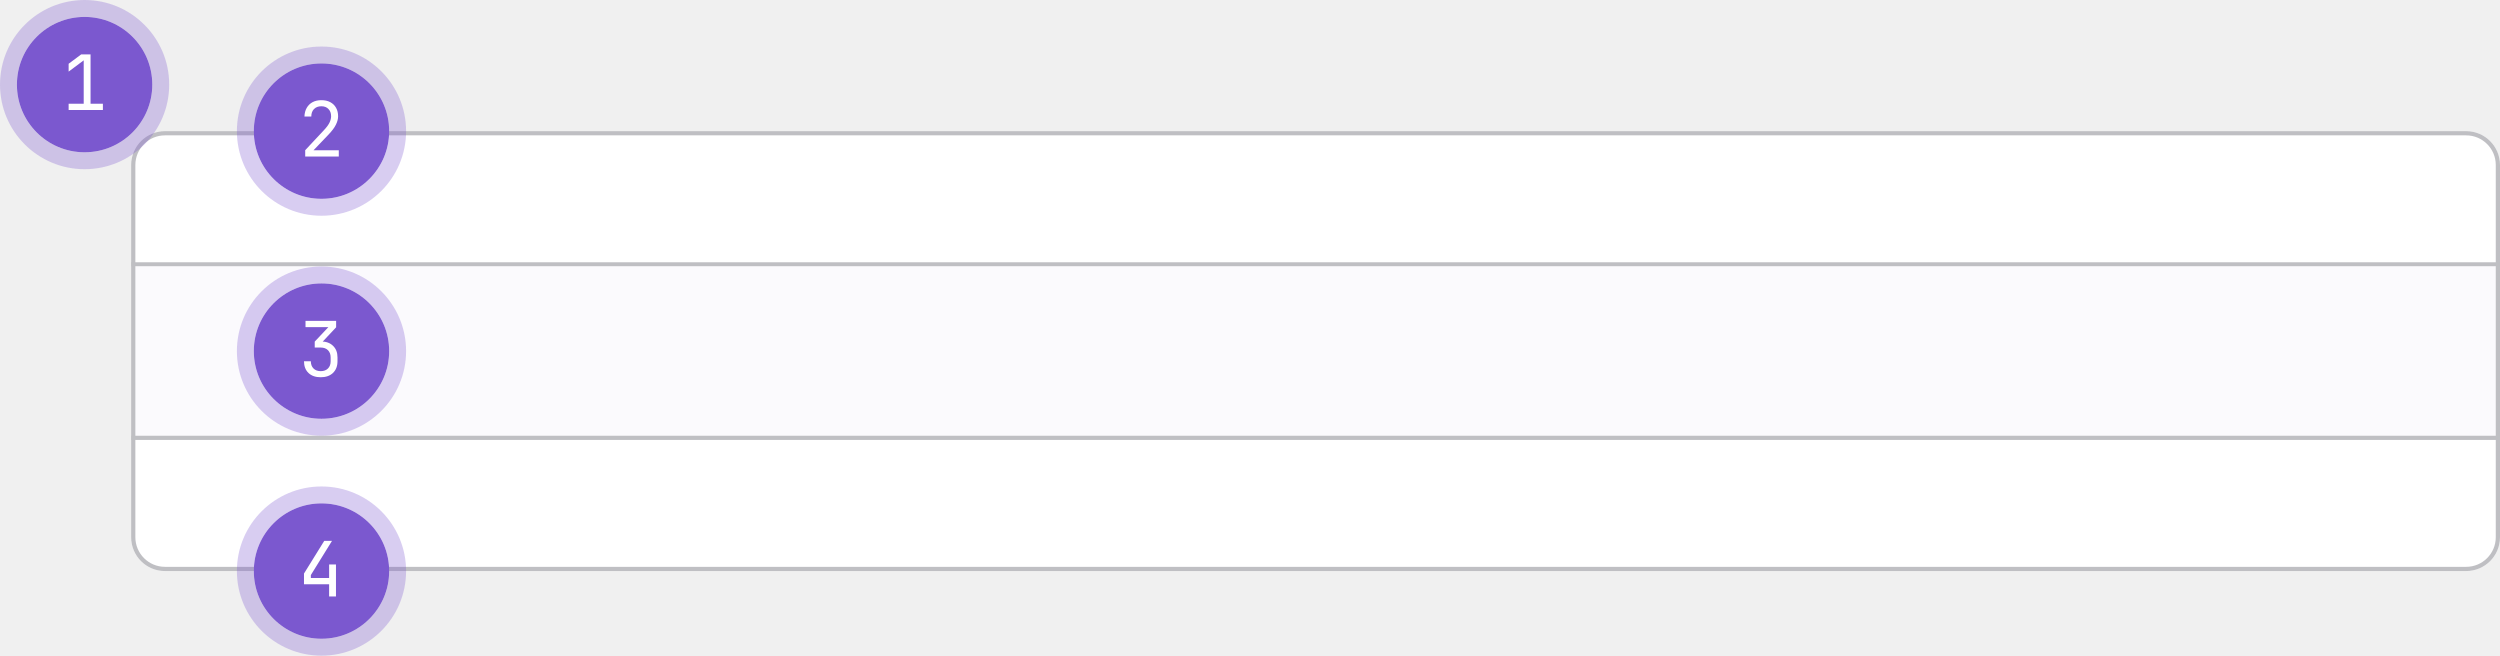
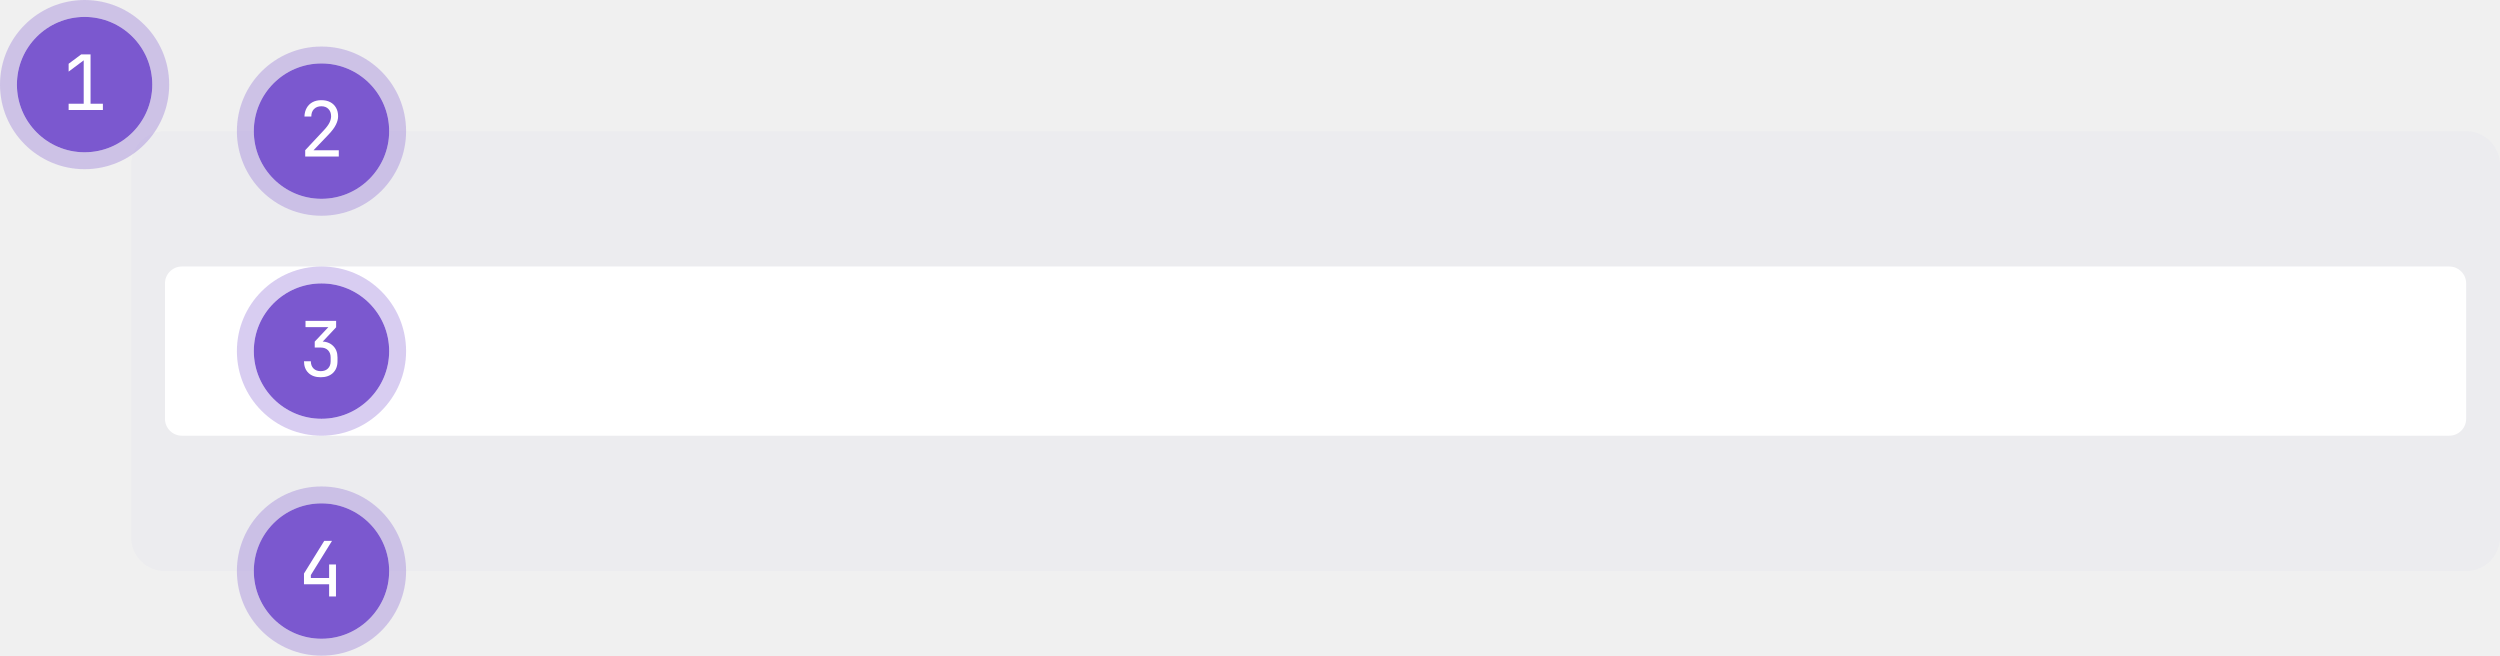
- <svg xmlns="http://www.w3.org/2000/svg" width="591" height="155" viewBox="0 0 591 155" fill="none">
-   <g clip-path="url(#clip0_39072_3400)">
-     <g clip-path="url(#clip1_39072_3400)">
-       <rect x="31" y="31" width="560" height="104" rx="8" fill="white" />
-       <mask id="path-3-inside-1_39072_3400" fill="white">
-         <path d="M31 31H591V63H31V31Z" />
-       </mask>
-       <path d="M591 63V62H31V63V64H591V63Z" fill="#BFBFC3" mask="url(#path-3-inside-1_39072_3400)" />
-       <rect width="560" height="40" transform="translate(31 63)" fill="#FBFAFD" />
-       <mask id="path-5-inside-2_39072_3400" fill="white">
-         <path d="M31 103H591V135H31V103Z" />
-       </mask>
-       <path d="M31 103V104H591V103V102H31V103Z" fill="#BFBFC3" mask="url(#path-5-inside-2_39072_3400)" />
-     </g>
-     <rect x="31.5" y="31.5" width="559" height="103" rx="7.5" stroke="#BFBFC3" />
+ <svg xmlns="http://www.w3.org/2000/svg" width="591" height="155" fill="none">
+   <g clip-path="url(#prefix__prefix__clip0_39072_3400)">
+     <rect x="31" y="31" width="560" height="104" rx="8" fill="#ECECEF" />
+     <path d="M39 67a4 4 0 014-4h536a4 4 0 014 4v32a4 4 0 01-4 4H43a4 4 0 01-4-4V67z" fill="#fff" />
    <circle cx="76" cy="83" r="16" fill="#7B58CF" />
-     <circle cx="76" cy="83" r="18" stroke="#7B58CF" stroke-opacity="0.3" stroke-width="4" />
-     <path d="M75.805 89.18C74.594 89.18 73.633 88.844 72.925 88.172C72.218 87.488 71.864 86.564 71.864 85.4H73.484C73.484 86.12 73.694 86.69 74.114 87.11C74.534 87.53 75.103 87.74 75.823 87.74C76.543 87.74 77.114 87.53 77.534 87.11C77.954 86.69 78.163 86.12 78.163 85.4V84.5C78.163 83.78 77.954 83.21 77.534 82.79C77.114 82.37 76.543 82.16 75.823 82.16H74.401V80.756L77.624 77.336H72.224V75.86H79.46V77.372L75.859 81.206V80.72C77.072 80.72 78.025 81.062 78.722 81.746C79.43 82.418 79.784 83.336 79.784 84.5V85.4C79.784 86.564 79.424 87.488 78.704 88.172C77.996 88.844 77.029 89.18 75.805 89.18Z" fill="white" />
+     <circle cx="76" cy="83" r="18" stroke="#7B58CF" stroke-opacity=".3" stroke-width="4" />
+     <path d="M75.805 89.18c-1.212 0-2.172-.336-2.88-1.008-.707-.684-1.061-1.608-1.061-2.772h1.62c0 .72.21 1.29.63 1.71.42.42.99.63 1.71.63s1.29-.21 1.71-.63c.42-.42.63-.99.63-1.71v-.9c0-.72-.21-1.29-.63-1.71-.42-.42-.99-.63-1.71-.63h-1.422v-1.404l3.222-3.42h-5.4V75.86h7.236v1.512l-3.6 3.834v-.486c1.212 0 2.165.342 2.862 1.026.708.672 1.062 1.59 1.062 2.754v.9c0 1.164-.36 2.088-1.08 2.772-.708.672-1.674 1.008-2.898 1.008z" fill="#fff" />
    <circle cx="76" cy="31" r="16" fill="#7B58CF" />
-     <circle cx="76" cy="31" r="18" stroke="#7B58CF" stroke-opacity="0.3" stroke-width="4" />
-     <path d="M72.151 37V35.506L76.525 30.826C77.162 30.154 77.612 29.554 77.876 29.026C78.139 28.498 78.272 27.982 78.272 27.478C78.272 26.758 78.061 26.188 77.641 25.768C77.234 25.336 76.675 25.12 75.968 25.12C75.236 25.12 74.653 25.342 74.222 25.786C73.802 26.218 73.591 26.806 73.591 27.55H71.972C71.996 26.758 72.175 26.074 72.511 25.498C72.847 24.91 73.309 24.46 73.897 24.148C74.486 23.836 75.175 23.68 75.968 23.68C76.784 23.68 77.486 23.836 78.073 24.148C78.662 24.46 79.118 24.904 79.442 25.48C79.766 26.044 79.927 26.716 79.927 27.496C79.927 28.12 79.754 28.78 79.406 29.476C79.07 30.172 78.487 30.952 77.659 31.816L74.114 35.524H80.09V37H72.151Z" fill="white" />
+     <circle cx="76" cy="31" r="18" stroke="#7B58CF" stroke-opacity=".3" stroke-width="4" />
+     <path d="M72.151 37v-1.494l4.374-4.68c.636-.672 1.087-1.272 1.35-1.8.264-.528.397-1.044.397-1.548 0-.72-.21-1.29-.63-1.71-.408-.432-.966-.648-1.674-.648-.733 0-1.315.222-1.746.666-.42.432-.63 1.02-.63 1.764h-1.62c.024-.792.204-1.476.54-2.052a3.41 3.41 0 011.385-1.35c.588-.312 1.278-.468 2.07-.468.817 0 1.519.156 2.106.468a3.325 3.325 0 011.369 1.332c.324.564.486 1.236.486 2.016 0 .624-.174 1.284-.522 1.98-.337.696-.919 1.476-1.747 2.34l-3.546 3.708h5.977V37h-7.94z" fill="#fff" />
    <circle cx="20" cy="20" r="16" fill="#7B58CF" />
-     <circle cx="20" cy="20" r="18" stroke="#7B58CF" stroke-opacity="0.3" stroke-width="4" />
-     <path d="M16.224 26V24.524H19.788V14.264L16.224 16.928V15.074L19.194 12.86H21.407V24.524H24.323V26H16.224Z" fill="white" />
+     <circle cx="20" cy="20" r="18" stroke="#7B58CF" stroke-opacity=".3" stroke-width="4" />
+     <path d="M16.224 26v-1.476h3.564v-10.26l-3.564 2.664v-1.854l2.97-2.214h2.213v11.664h2.916V26h-8.1z" fill="#fff" />
    <circle cx="76" cy="135" r="16" fill="#7B58CF" />
-     <circle cx="76" cy="135" r="18" stroke="#7B58CF" stroke-opacity="0.3" stroke-width="4" />
-     <path d="M77.803 141V138.12H71.864V135.582L76.651 127.86H78.487L73.484 135.942V136.644H77.803V133.44H79.424V141H77.803Z" fill="white" />
+     <circle cx="76" cy="135" r="18" stroke="#7B58CF" stroke-opacity=".3" stroke-width="4" />
+     <path d="M77.803 141v-2.88h-5.94v-2.538l4.788-7.722h1.837l-5.004 8.082v.702h4.32v-3.204h1.62V141h-1.62z" fill="#fff" />
  </g>
  <defs>
-     <clipPath id="clip0_39072_3400">
-       <rect width="591" height="155" fill="white" />
-     </clipPath>
-     <clipPath id="clip1_39072_3400">
-       <rect x="31" y="31" width="560" height="104" rx="8" fill="white" />
+     <clipPath id="prefix__prefix__clip0_39072_3400">
+       <path fill="#fff" d="M0 0h591v155H0z" />
    </clipPath>
  </defs>
</svg>
